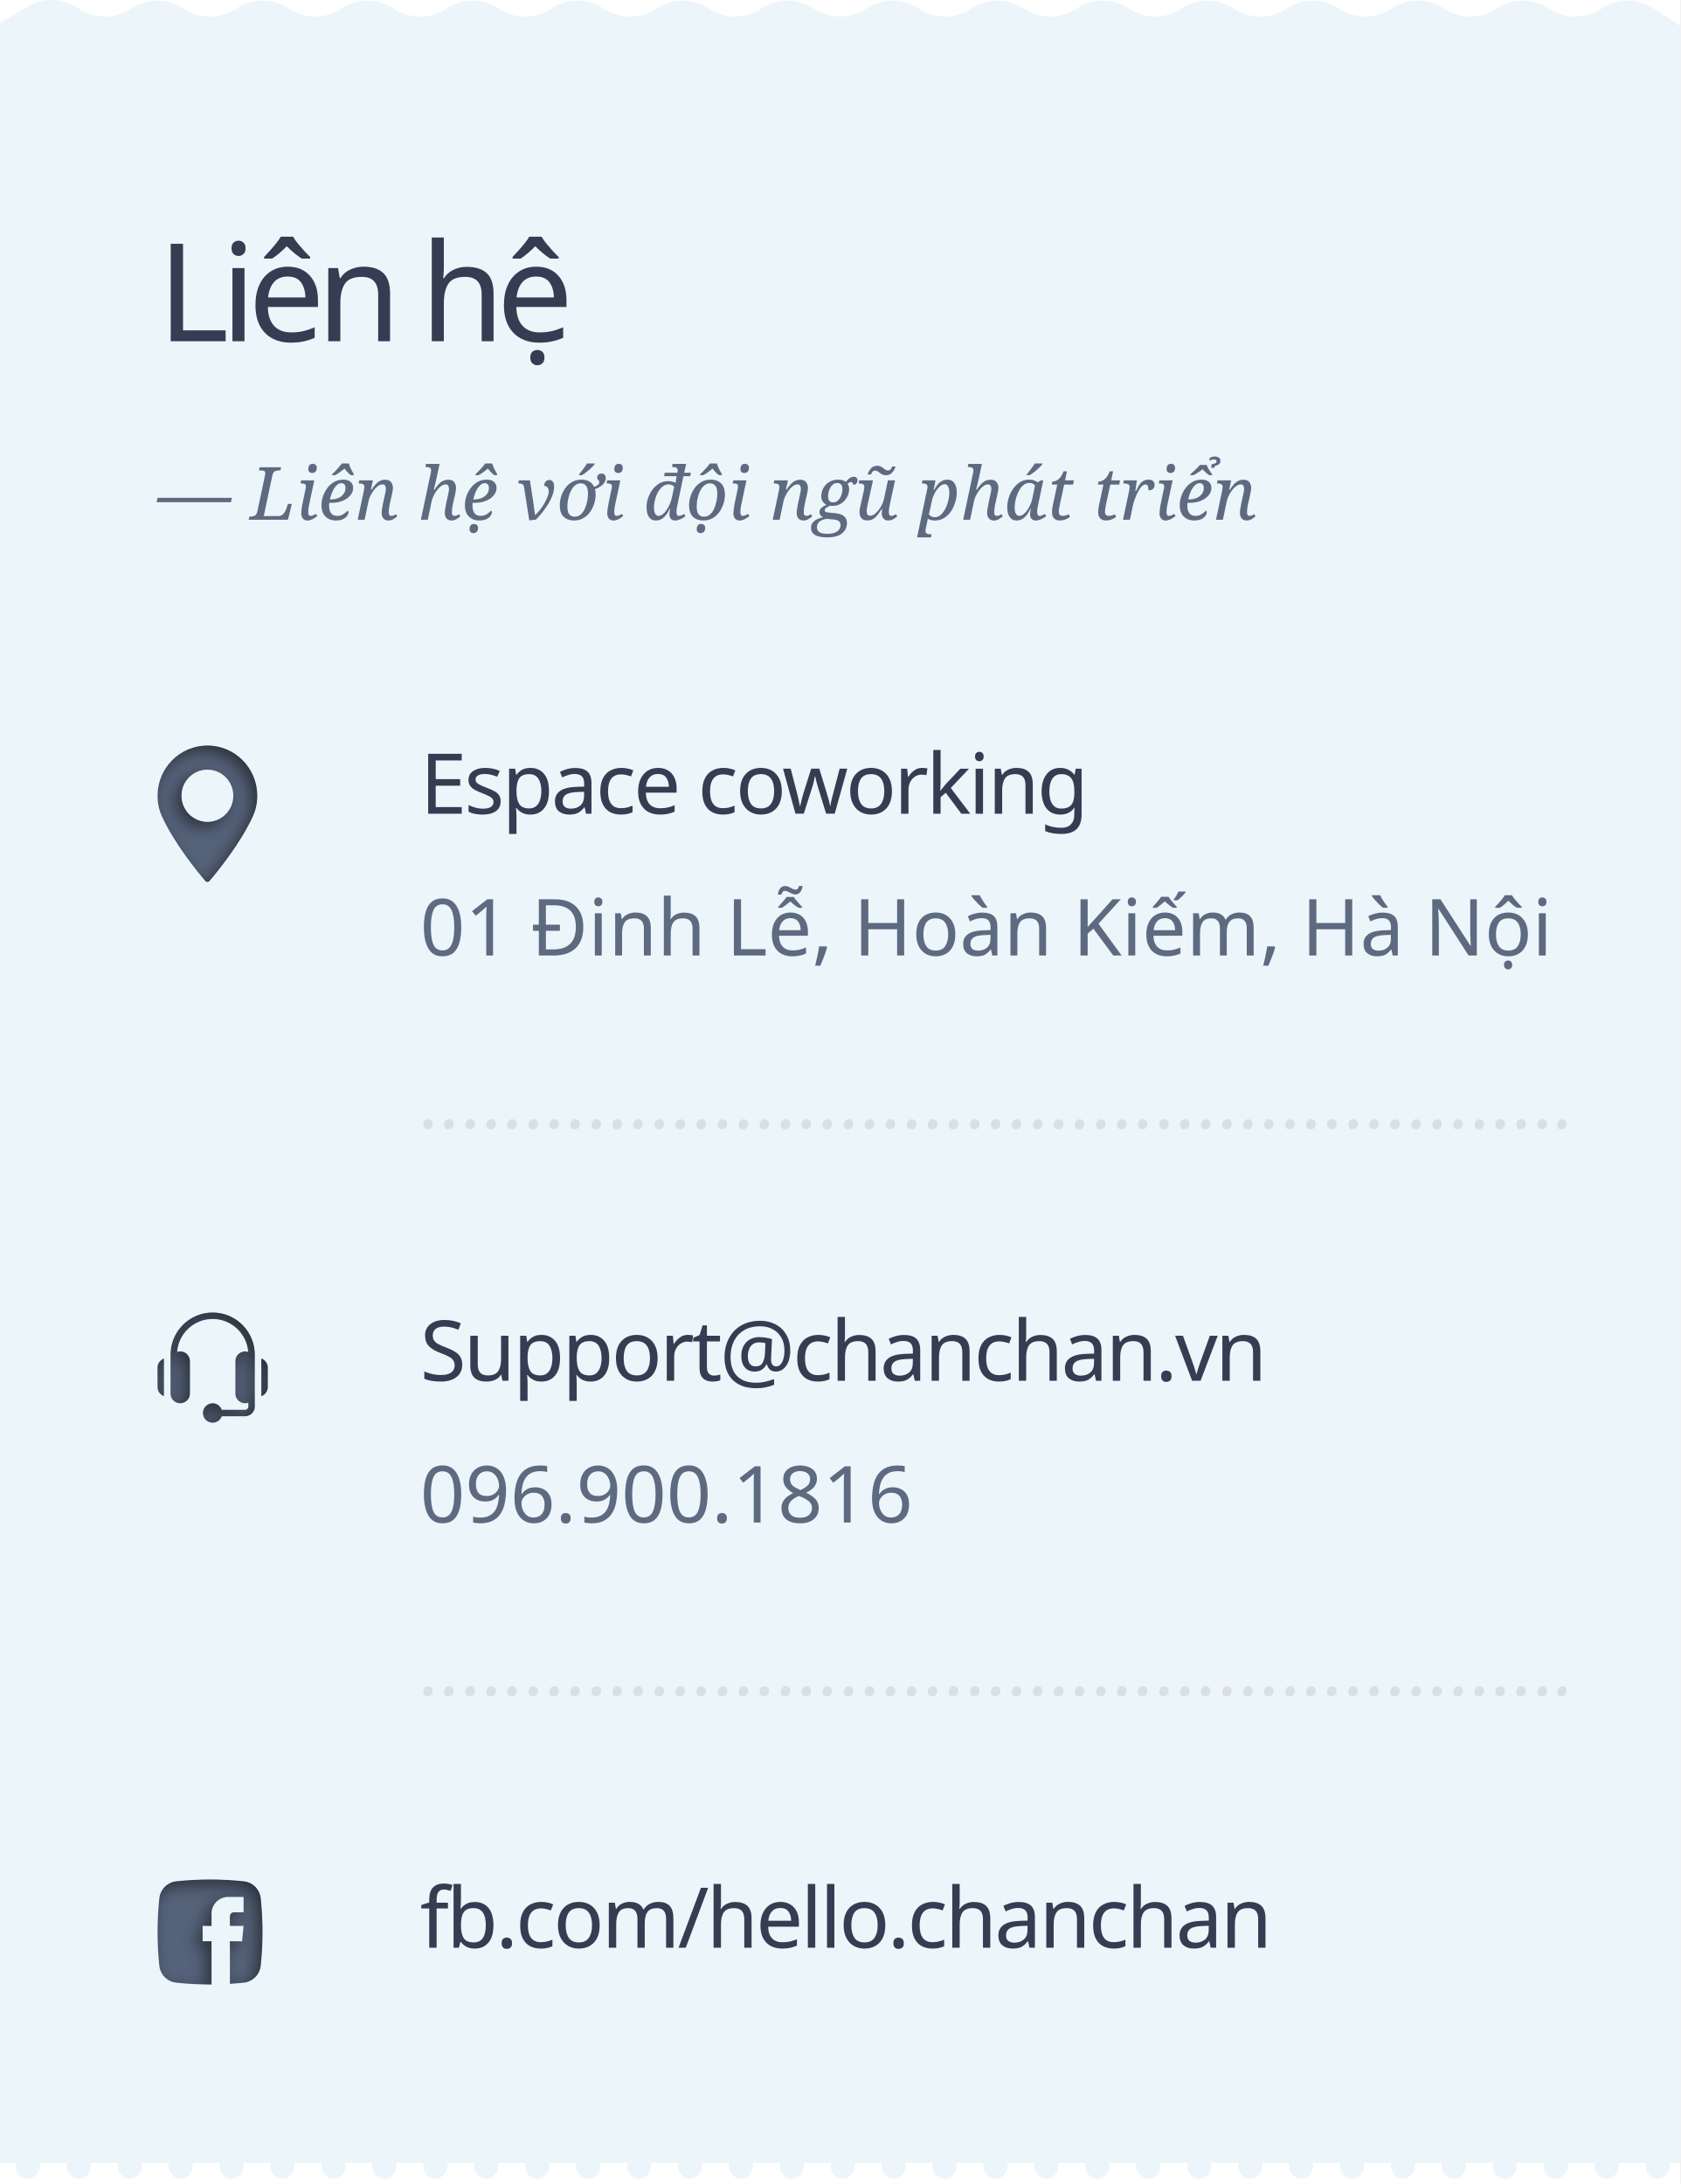
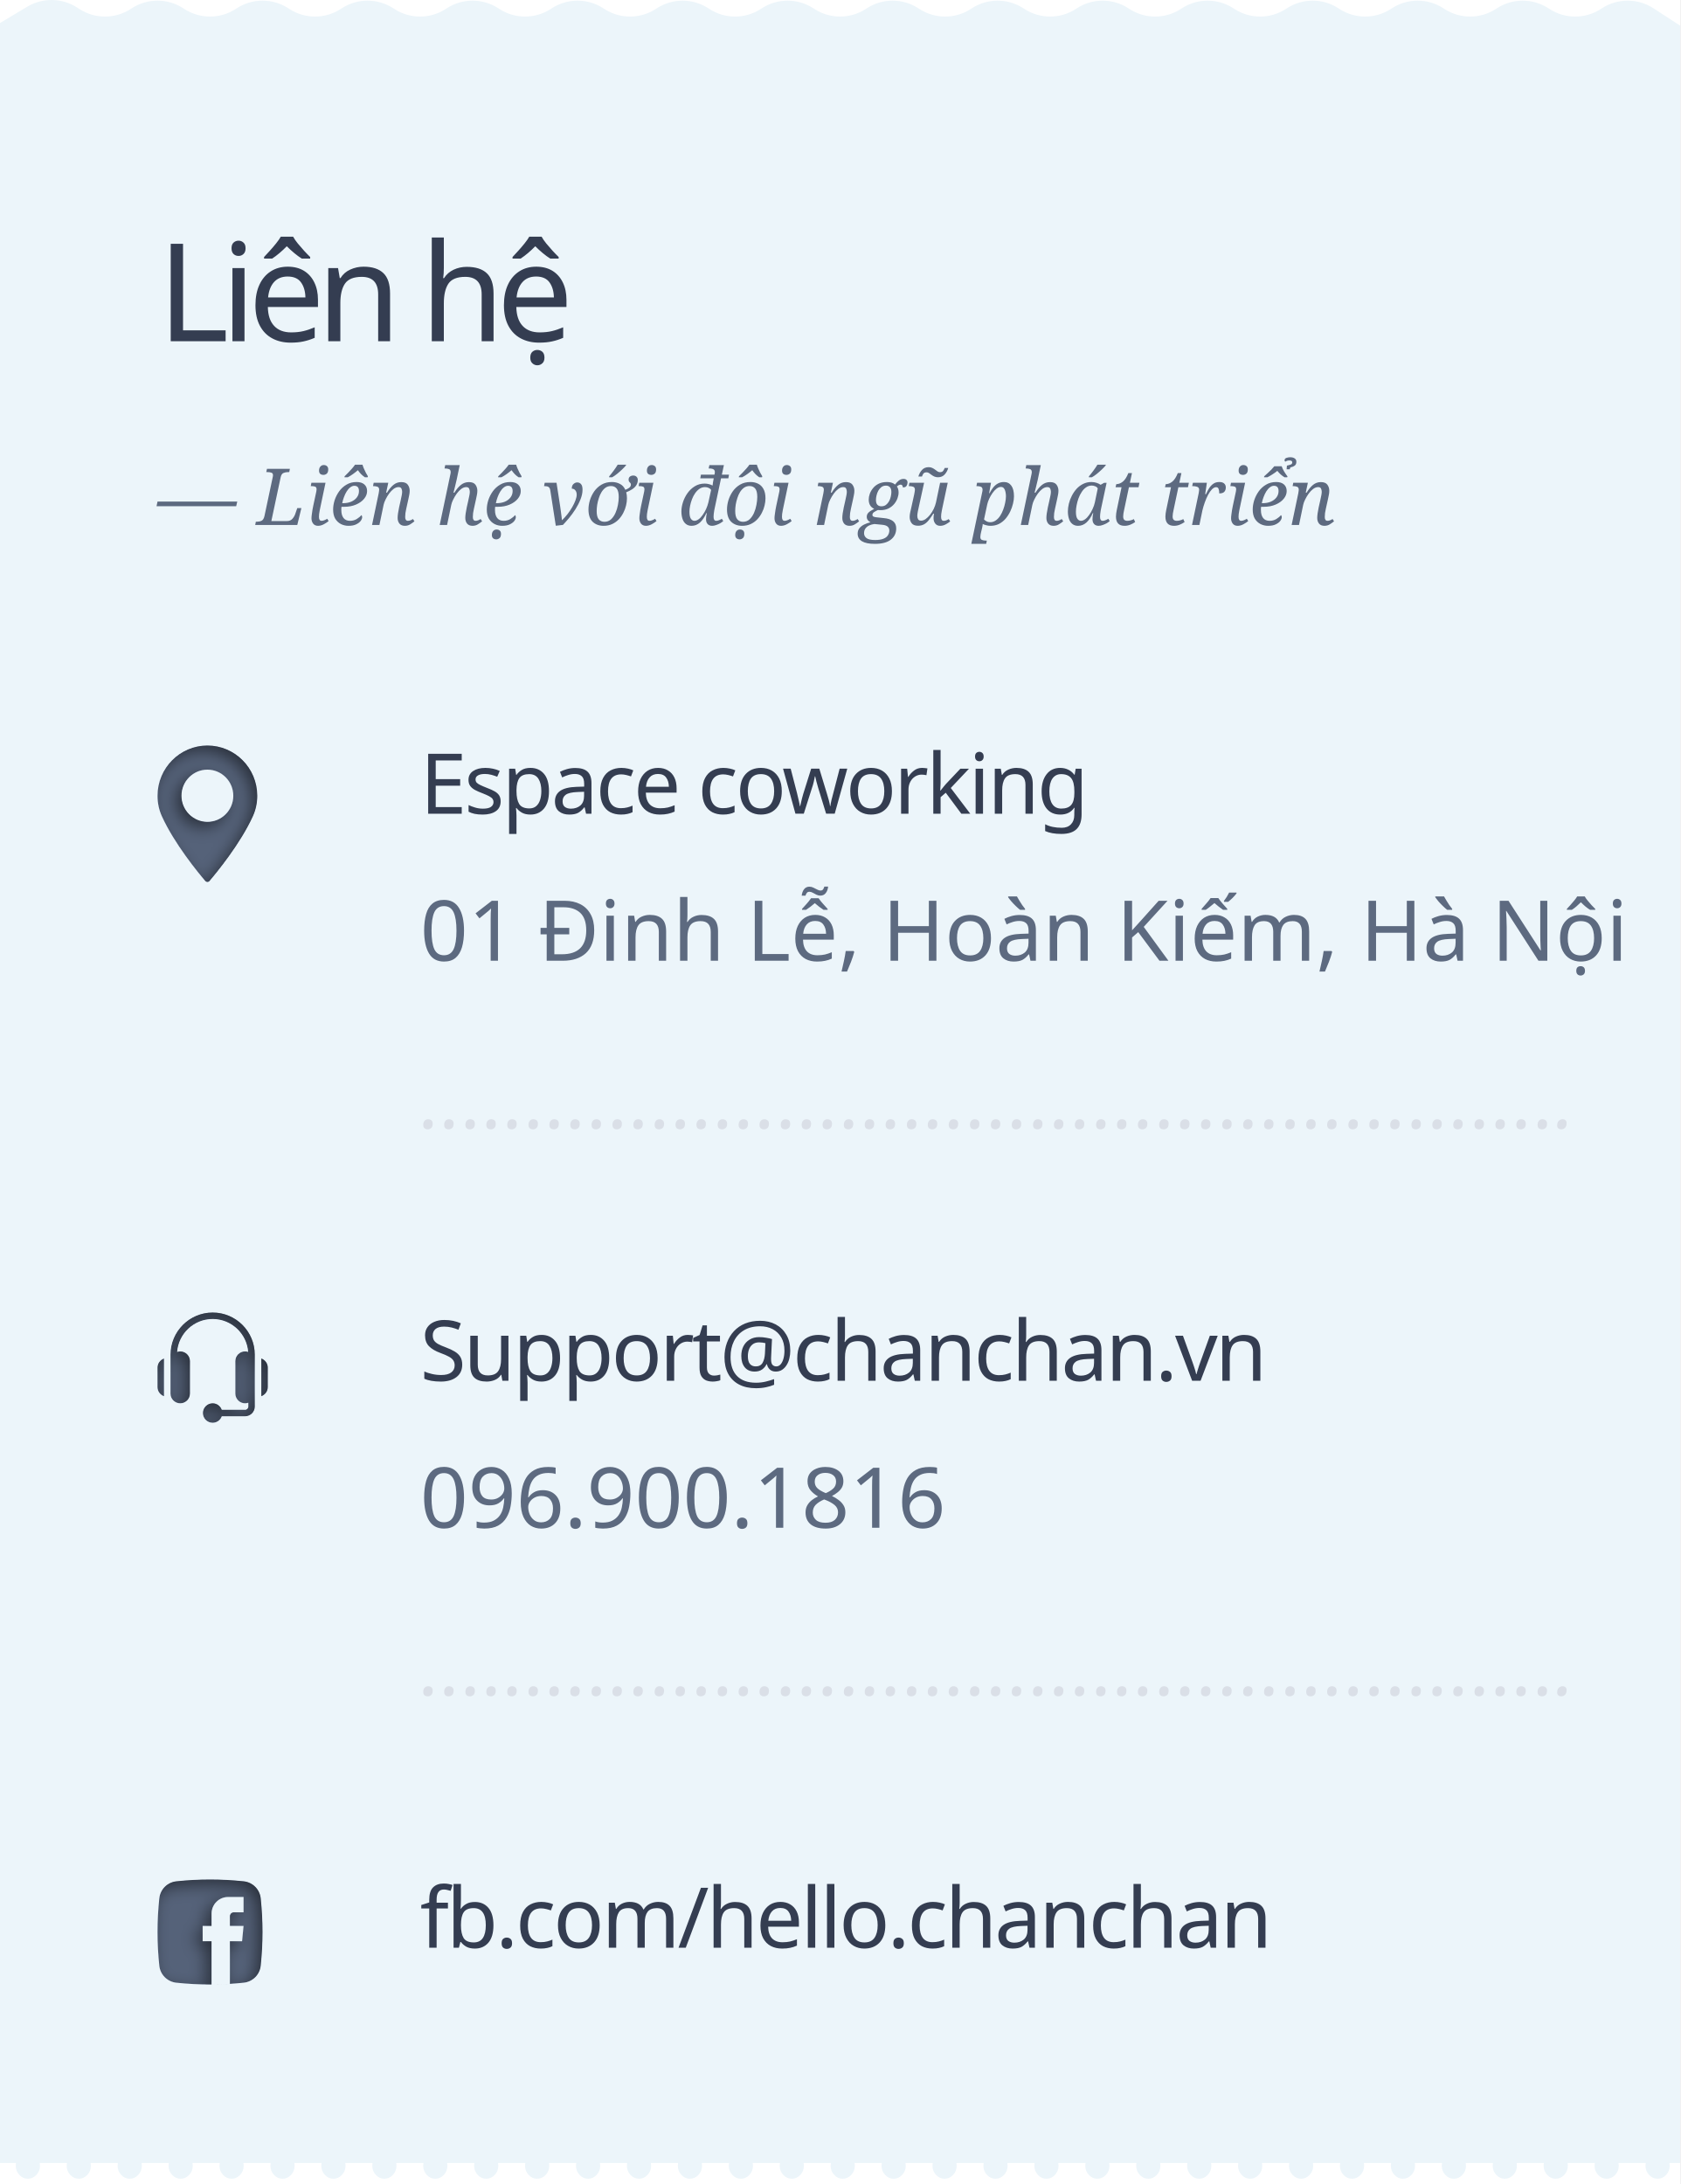
<svg xmlns="http://www.w3.org/2000/svg" xmlns:xlink="http://www.w3.org/1999/xlink" width="320px" height="416px" viewBox="0 0 320 416" version="1.1">
  <defs>
    <path d="M46.423,377.658 C42.145,378.114 37.855,378.114 33.577,377.658 C31.872,377.476 30.524,376.128 30.342,374.423 C29.886,370.145 29.886,365.855 30.342,361.577 C30.524,359.872 31.872,358.524 33.577,358.342 C37.855,357.886 42.145,357.886 46.423,358.342 C48.128,358.524 49.476,359.872 49.658,361.577 C50.114,365.855 50.114,370.145 49.658,374.423 C49.476,376.128 48.129,377.476 46.423,377.658 Z M40.291,377.999 C41.456,377.993 42.621,377.954 43.786,377.881 L43.786,369.761 L46.105,369.761 L46.385,366.843 L43.786,366.843 L43.786,364.99 C43.786,364.581 44.118,364.249 44.527,364.249 L46.385,364.249 L46.385,361.331 L43.446,361.331 C41.703,361.331 40.291,362.743 40.291,364.486 L40.291,366.843 L38.593,366.843 L38.593,369.761 L40.291,369.761 L40.291,377.999 Z" id="path-1" />
    <filter x="-10.0%" y="-10.0%" width="120.0%" height="120.0%" filterUnits="objectBoundingBox" id="filter-2">
      <feGaussianBlur stdDeviation="1.5" in="SourceAlpha" result="shadowBlurInner1" />
      <feOffset dx="-1" dy="1" in="shadowBlurInner1" result="shadowOffsetInner1" />
      <feComposite in="shadowOffsetInner1" in2="SourceAlpha" operator="arithmetic" k2="-1" k3="1" result="shadowInnerInner1" />
      <feColorMatrix values="0 0 0 0 0   0 0 0 0 0   0 0 0 0 0  0 0 0 0.5 0" type="matrix" in="shadowInnerInner1" />
    </filter>
    <path d="M39.5,142 C44.738,142 48.999,146.294 49,151.572 C49,152.949 48.721,154.263 48.169,155.479 C45.793,160.717 41.239,166.246 39.9,167.815 C39.8,167.932 39.654,168 39.5,168 C39.346,168 39.2,167.932 39.099,167.815 C37.76,166.245 33.206,160.716 30.831,155.479 C30.28,154.263 30,152.949 30,151.572 C30,146.294 34.262,142 39.5,142 Z M39.5,156.544 C42.221,156.544 44.435,154.313 44.434,151.572 C44.434,148.83 42.22,146.6 39.5,146.6 C36.779,146.6 34.565,148.83 34.565,151.572 C34.565,154.313 36.779,156.544 39.5,156.544 Z" id="path-3" />
    <filter x="-10.5%" y="-7.7%" width="121.1%" height="115.4%" filterUnits="objectBoundingBox" id="filter-4">
      <feGaussianBlur stdDeviation="1.5" in="SourceAlpha" result="shadowBlurInner1" />
      <feOffset dx="-1" dy="1" in="shadowBlurInner1" result="shadowOffsetInner1" />
      <feComposite in="shadowOffsetInner1" in2="SourceAlpha" operator="arithmetic" k2="-1" k3="1" result="shadowInnerInner1" />
      <feColorMatrix values="0 0 0 0 0   0 0 0 0 0   0 0 0 0 0  0 0 0 0.5 0" type="matrix" in="shadowInnerInner1" />
    </filter>
    <path d="M40.5,250 C44.927,250 48.529,253.602 48.529,258.029 C48.529,261.749 48.529,264.197 48.529,267.912 C48.529,268.934 47.698,269.765 46.677,269.765 L42.239,269.765 C41.983,270.482 41.304,271 40.5,271 C39.478,271 38.647,270.169 38.647,269.147 C38.647,268.125 39.478,267.294 40.5,267.294 C41.304,267.294 41.983,267.812 42.239,268.529 L46.677,268.529 C47.017,268.529 47.294,268.253 47.294,267.912 L47.294,267.18 C47.1,267.25 46.894,267.294 46.677,267.294 C45.655,267.294 44.823,266.463 44.823,265.441 L44.823,259.265 C44.823,258.243 45.655,257.412 46.677,257.412 C46.884,257.412 47.082,257.449 47.268,257.512 C47.002,254.008 44.071,251.235 40.5,251.235 C36.927,251.235 33.995,254.01 33.732,257.517 C33.919,257.454 34.116,257.412 34.323,257.412 C35.345,257.412 36.177,258.243 36.177,259.265 L36.177,265.441 C36.177,266.463 35.345,267.294 34.323,267.294 C33.302,267.294 32.471,266.463 32.471,265.441 L32.471,258.029 C32.471,253.602 36.073,250 40.5,250 Z M49.765,258.761 C50.482,259.017 51,259.696 51,260.5 L51,264.206 C51,265.01 50.482,265.689 49.765,265.945 L49.765,258.761 Z M30,260.5 C30,259.696 30.518,259.017 31.235,258.761 L31.235,265.945 C30.518,265.689 30,265.01 30,264.206 L30,260.5 Z" id="path-5" />
    <filter x="-9.5%" y="-9.5%" width="119.0%" height="119.0%" filterUnits="objectBoundingBox" id="filter-6">
      <feGaussianBlur stdDeviation="1.5" in="SourceAlpha" result="shadowBlurInner1" />
      <feOffset dx="-1" dy="1" in="shadowBlurInner1" result="shadowOffsetInner1" />
      <feComposite in="shadowOffsetInner1" in2="SourceAlpha" operator="arithmetic" k2="-1" k3="1" result="shadowInnerInner1" />
      <feColorMatrix values="0 0 0 0 0   0 0 0 0 0   0 0 0 0 0  0 0 0 0.5 0" type="matrix" in="shadowInnerInner1" />
    </filter>
  </defs>
  <g id="lienhe" stroke="none" stroke-width="1" fill="none" fill-rule="evenodd">
    <rect fill="#FFFFFF" x="0" y="0" width="320" height="416" />
    <path d="M0.001,4.391 L5.182,1.283 C8.131,-0.487 11.831,-0.421 14.715,1.453 L15.099,1.702 C18.08,3.639 21.923,3.639 24.904,1.702 L25.099,1.575 C28.08,-0.361 31.923,-0.361 34.904,1.575 L35.099,1.702 C38.08,3.639 41.923,3.639 44.904,1.702 L45.099,1.575 C48.08,-0.361 51.923,-0.361 54.904,1.575 L55.099,1.702 C58.08,3.639 61.923,3.639 64.904,1.702 L65.099,1.575 C68.08,-0.361 71.923,-0.361 74.904,1.575 L75.099,1.702 C78.08,3.639 81.923,3.639 84.904,1.702 L85.099,1.575 C88.08,-0.361 91.923,-0.361 94.904,1.575 L95.099,1.702 C98.08,3.639 101.923,3.639 104.904,1.702 L105.098,1.576 C108.08,-0.361 111.923,-0.36 114.905,1.577 L115.096,1.702 C118.079,3.641 121.924,3.64 124.906,1.701 L125.095,1.579 C128.078,-0.36 131.922,-0.36 134.905,1.578 L135.095,1.702 C138.078,3.64 141.922,3.64 144.905,1.702 L145.095,1.578 C148.078,-0.36 151.922,-0.36 154.905,1.578 L155.095,1.702 C158.078,3.64 161.922,3.64 164.905,1.702 L165.095,1.578 C168.078,-0.36 171.922,-0.36 174.905,1.578 L175.095,1.702 C178.078,3.64 181.922,3.64 184.905,1.702 L185.095,1.578 C188.078,-0.36 191.922,-0.36 194.905,1.578 L195.095,1.702 C198.078,3.64 201.922,3.64 204.905,1.702 L205.095,1.578 C208.078,-0.36 211.922,-0.36 214.905,1.578 L215.095,1.702 C218.078,3.64 221.922,3.64 224.905,1.702 L225.095,1.578 C228.078,-0.36 231.922,-0.36 234.905,1.578 L235.095,1.702 C238.078,3.64 241.922,3.64 244.905,1.702 L245.095,1.578 C248.078,-0.36 251.922,-0.36 254.905,1.578 L255.095,1.702 C258.078,3.64 261.922,3.64 264.905,1.702 L265.095,1.578 C268.078,-0.36 271.922,-0.36 274.905,1.578 L275.095,1.702 C278.078,3.64 281.922,3.64 284.905,1.702 L285.095,1.578 C288.078,-0.36 291.922,-0.36 294.905,1.578 L295.095,1.702 C298.078,3.64 301.922,3.64 304.905,1.702 L305.095,1.578 C308.078,-0.36 311.922,-0.36 314.905,1.578 L320,4.89 L320,416 L0,416 L0.001,4.391 Z" id="Rectangle" fill="#ECF5FA" />
    <path d="M3.047,412 C3.016,412.167 3,412.34 3,412.519 C3,413.199 3.229,413.782 3.687,414.269 C4.144,414.756 4.684,415 5.306,415 C5.916,415 6.453,414.76 6.917,414.279 C7.38,413.798 7.612,413.212 7.612,412.519 C7.612,412.34 7.596,412.167 7.564,412 L12.747,412 C12.715,412.167 12.7,412.34 12.7,412.519 C12.7,413.199 12.928,413.782 13.386,414.269 C13.844,414.756 14.384,415 15.006,415 C15.616,415 16.153,414.76 16.616,414.279 C17.08,413.798 17.312,413.212 17.312,412.519 C17.312,412.34 17.296,412.167 17.264,412 L22.446,412 C22.415,412.167 22.399,412.34 22.399,412.519 C22.399,413.199 22.628,413.782 23.086,414.269 C23.543,414.756 24.083,415 24.705,415 C25.327,415 25.867,414.756 26.325,414.269 C26.783,413.782 27.011,413.199 27.011,412.519 C27.011,412.34 26.996,412.167 26.964,412 L32.146,412 C32.115,412.167 32.099,412.34 32.099,412.519 C32.099,413.199 32.328,413.782 32.785,414.269 C33.243,414.756 33.783,415 34.405,415 C35.015,415 35.552,414.76 36.016,414.279 C36.479,413.798 36.711,413.212 36.711,412.519 C36.711,412.34 36.695,412.167 36.663,412 L41.846,412 C41.814,412.167 41.798,412.34 41.798,412.519 C41.798,413.199 42.027,413.782 42.485,414.269 C42.943,414.756 43.483,415 44.105,415 C44.715,415 45.252,414.76 45.715,414.279 C46.179,413.798 46.411,413.212 46.411,412.519 C46.411,412.34 46.395,412.167 46.363,412 L51.545,412 C51.514,412.167 51.498,412.34 51.498,412.519 C51.498,413.199 51.727,413.782 52.185,414.269 C52.642,414.756 53.182,415 53.804,415 C54.426,415 54.966,414.756 55.424,414.269 C55.881,413.782 56.11,413.199 56.11,412.519 C56.11,412.34 56.095,412.167 56.063,412 L61.245,412 C61.213,412.167 61.198,412.34 61.198,412.519 C61.198,413.199 61.427,413.782 61.884,414.269 C62.342,414.756 62.882,415 63.504,415 C64.114,415 64.651,414.76 65.115,414.279 C65.578,413.798 65.81,413.212 65.81,412.519 C65.81,412.34 65.794,412.167 65.762,412 L70.945,412 C70.913,412.167 70.897,412.34 70.897,412.519 C70.897,413.199 71.126,413.782 71.584,414.269 C72.042,414.756 72.581,415 73.203,415 C73.814,415 74.351,414.76 74.814,414.279 C75.278,413.798 75.51,413.212 75.51,412.519 C75.51,412.34 75.494,412.167 75.462,412 L80.644,412 C80.613,412.167 80.597,412.34 80.597,412.519 C80.597,413.199 80.826,413.782 81.284,414.269 C81.741,414.756 82.281,415 82.903,415 C83.525,415 84.065,414.756 84.523,414.269 C84.98,413.782 85.209,413.199 85.209,412.519 C85.209,412.34 85.193,412.167 85.162,412 L90.344,412 C90.312,412.167 90.297,412.34 90.297,412.519 C90.297,413.199 90.525,413.782 90.983,414.269 C91.441,414.756 91.981,415 92.603,415 C93.213,415 93.75,414.76 94.213,414.279 C94.677,413.798 94.909,413.212 94.909,412.519 C94.909,412.34 94.893,412.167 94.861,412 L100.043,412 C100.012,412.167 99.996,412.34 99.996,412.519 C99.996,413.199 100.225,413.782 100.683,414.269 C101.14,414.756 101.68,415 102.302,415 C102.913,415 103.449,414.76 103.913,414.279 C104.377,413.798 104.608,413.212 104.608,412.519 C104.608,412.34 104.592,412.167 104.561,412 L109.743,412 C109.712,412.167 109.696,412.34 109.696,412.519 C109.696,413.199 109.925,413.782 110.382,414.269 C110.84,414.756 111.38,415 112.002,415 C112.624,415 113.164,414.756 113.621,414.269 C114.079,413.782 114.308,413.199 114.308,412.519 C114.308,412.34 114.292,412.167 114.261,412 L119.443,412 C119.411,412.167 119.395,412.34 119.395,412.519 C119.395,413.199 119.624,413.782 120.082,414.269 C120.54,414.756 121.08,415 121.702,415 C122.312,415 122.849,414.76 123.312,414.279 C123.776,413.798 124.008,413.212 124.008,412.519 C124.008,412.34 123.992,412.167 123.96,412 L129.142,412 C129.111,412.167 129.095,412.34 129.095,412.519 C129.095,413.199 129.324,413.782 129.782,414.269 C130.239,414.756 130.779,415 131.401,415 C132.011,415 132.548,414.76 133.012,414.279 C133.475,413.798 133.707,413.212 133.707,412.519 C133.707,412.34 133.691,412.167 133.659,412 L138.842,412 C138.81,412.167 138.795,412.34 138.795,412.519 C138.795,413.199 139.024,413.782 139.481,414.269 C139.939,414.756 140.479,415 141.101,415 C141.723,415 142.263,414.756 142.72,414.269 C143.178,413.782 143.407,413.199 143.407,412.519 C143.407,412.34 143.391,412.167 143.36,412 L148.542,412 C148.51,412.167 148.494,412.34 148.494,412.519 C148.494,413.199 148.723,413.782 149.181,414.269 C149.639,414.756 150.178,415 150.8,415 C151.411,415 151.948,414.76 152.411,414.279 C152.875,413.798 153.106,413.212 153.106,412.519 C153.106,412.34 153.091,412.167 153.059,412 L158.241,412 C158.21,412.167 158.194,412.34 158.194,412.519 C158.194,413.199 158.423,413.782 158.88,414.269 C159.338,414.756 159.878,415 160.5,415 C161.11,415 161.647,414.76 162.111,414.279 C162.574,413.798 162.806,413.212 162.806,412.519 C162.806,412.34 162.79,412.167 162.758,412 L167.941,412 C167.909,412.167 167.894,412.34 167.894,412.519 C167.894,413.199 168.122,413.782 168.58,414.269 C169.038,414.756 169.578,415 170.2,415 C170.822,415 171.361,414.756 171.819,414.269 C172.277,413.782 172.506,413.199 172.506,412.519 C172.506,412.34 172.49,412.167 172.458,412 L177.64,412 C177.609,412.167 177.593,412.34 177.593,412.519 C177.593,413.199 177.822,413.782 178.28,414.269 C178.737,414.756 179.277,415 179.899,415 C180.51,415 181.046,414.76 181.51,414.279 C181.974,413.798 182.205,413.212 182.205,412.519 C182.205,412.34 182.189,412.167 182.158,412 L187.34,412 C187.309,412.167 187.293,412.34 187.293,412.519 C187.293,413.199 187.522,413.782 187.979,414.269 C188.437,414.756 188.977,415 189.599,415 C190.209,415 190.746,414.76 191.21,414.279 C191.673,413.798 191.905,413.212 191.905,412.519 C191.905,412.34 191.889,412.167 191.857,412 L197.04,412 C197.008,412.167 196.992,412.34 196.992,412.519 C196.992,413.199 197.221,413.782 197.679,414.269 C198.137,414.756 198.676,415 199.298,415 C199.92,415 200.46,414.756 200.918,414.269 C201.376,413.782 201.605,413.199 201.605,412.519 C201.605,412.34 201.589,412.167 201.557,412 L206.739,412 C206.708,412.167 206.692,412.34 206.692,412.519 C206.692,413.199 206.921,413.782 207.379,414.269 C207.836,414.756 208.376,415 208.998,415 C209.608,415 210.145,414.76 210.609,414.279 C211.072,413.798 211.304,413.212 211.304,412.519 C211.304,412.34 211.288,412.167 211.256,412 L216.439,412 C216.407,412.167 216.392,412.34 216.392,412.519 C216.392,413.199 216.62,413.782 217.078,414.269 C217.536,414.756 218.076,415 218.698,415 C219.308,415 219.845,414.76 220.308,414.279 C220.772,413.798 221.004,413.212 221.004,412.519 C221.004,412.34 220.988,412.167 220.956,412 L226.138,412 C226.107,412.167 226.091,412.34 226.091,412.519 C226.091,413.199 226.32,413.782 226.778,414.269 C227.236,414.756 227.775,415 228.397,415 C229.019,415 229.559,414.756 230.017,414.269 C230.475,413.782 230.703,413.199 230.703,412.519 C230.703,412.34 230.688,412.167 230.656,412 L235.838,412 C235.807,412.167 235.791,412.34 235.791,412.519 C235.791,413.199 236.02,413.782 236.477,414.269 C236.935,414.756 237.475,415 238.097,415 C238.707,415 239.244,414.76 239.708,414.279 C240.171,413.798 240.403,413.212 240.403,412.519 C240.403,412.34 240.387,412.167 240.355,412 L245.538,412 C245.506,412.167 245.49,412.34 245.49,412.519 C245.49,413.199 245.719,413.782 246.177,414.269 C246.635,414.756 247.175,415 247.797,415 C248.407,415 248.944,414.76 249.407,414.279 C249.871,413.798 250.103,413.212 250.103,412.519 C250.103,412.34 250.087,412.167 250.055,412 L255.237,412 C255.206,412.167 255.19,412.34 255.19,412.519 C255.19,413.199 255.419,413.782 255.877,414.269 C256.334,414.756 256.874,415 257.496,415 C258.118,415 258.658,414.756 259.116,414.269 C259.573,413.782 259.802,413.199 259.802,412.519 C259.802,412.34 259.787,412.167 259.755,412 L264.937,412 C264.905,412.167 264.89,412.34 264.89,412.519 C264.89,413.199 265.119,413.782 265.576,414.269 C266.034,414.756 266.574,415 267.196,415 C267.806,415 268.343,414.76 268.807,414.279 C269.27,413.798 269.502,413.212 269.502,412.519 C269.502,412.34 269.486,412.167 269.454,412 L274.637,412 C274.605,412.167 274.589,412.34 274.589,412.519 C274.589,413.199 274.818,413.782 275.276,414.269 C275.734,414.756 276.273,415 276.895,415 C277.506,415 278.043,414.76 278.506,414.279 C278.97,413.798 279.202,413.212 279.202,412.519 C279.202,412.34 279.186,412.167 279.154,412 L284.336,412 C284.305,412.167 284.289,412.34 284.289,412.519 C284.289,413.199 284.518,413.782 284.976,414.269 C285.433,414.756 285.973,415 286.595,415 C287.217,415 287.757,414.756 288.215,414.269 C288.672,413.782 288.901,413.199 288.901,412.519 C288.901,412.34 288.885,412.167 288.854,412 L294.036,412 C294.004,412.167 293.989,412.34 293.989,412.519 C293.989,413.199 294.217,413.782 294.675,414.269 C295.133,414.756 295.673,415 296.295,415 C296.905,415 297.442,414.76 297.905,414.279 C298.369,413.798 298.601,413.212 298.601,412.519 C298.601,412.34 298.585,412.167 298.553,412 L303.735,412 C303.704,412.167 303.688,412.34 303.688,412.519 C303.688,413.199 303.917,413.782 304.375,414.269 C304.832,414.756 305.372,415 305.994,415 C306.605,415 307.141,414.76 307.605,414.279 C308.069,413.798 308.3,413.212 308.3,412.519 C308.3,412.34 308.284,412.167 308.253,412 L313.435,412 C313.404,412.167 313.388,412.34 313.388,412.519 C313.388,413.199 313.617,413.782 314.074,414.269 C314.532,414.756 315.072,415 315.694,415 C316.316,415 316.856,414.756 317.313,414.269 C317.771,413.782 318,413.199 318,412.519 C318,412.34 317.984,412.167 317.953,412 L320,412 L320,416 L0,416 L0,412 L3.047,412 Z" id="Rectangle-2" fill="#FFFFFF" />
    <g id="facebook">
      <use fill="#556279" fill-rule="evenodd" xlink:href="#path-1" />
      <use fill="black" fill-opacity="1" filter="url(#filter-2)" xlink:href="#path-1" />
    </g>
    <g id="location">
      <use fill="#556279" fill-rule="evenodd" xlink:href="#path-3" />
      <use fill="black" fill-opacity="1" filter="url(#filter-4)" xlink:href="#path-3" />
    </g>
    <g id="phone">
      <use fill="#556279" fill-rule="evenodd" xlink:href="#path-5" />
      <use fill="black" fill-opacity="1" filter="url(#filter-6)" xlink:href="#path-5" />
    </g>
    <text id="Support@chanchan.vn" font-family="SFCompactDisplay-Semibold, SF Compact Display" font-size="16" font-weight="500" line-spacing="20" letter-spacing="-0.48" fill="#343D51">
      <tspan x="80" y="263">Support@chanchan.vn</tspan>
    </text>
-     <text id="096.900.1816" font-family="SFCompactDisplay-Regular, SF Compact Display" font-size="15" font-weight="normal" line-spacing="22" fill="#5D6A80">
-       <tspan x="80" y="290">096.900.1816</tspan>
+     <text id="096.900.1816" font-family="SFCompactDisplay-Regular, SF Compact Display" font-size="16" font-weight="normal" line-spacing="22" fill="#5D6A80">
+       <tspan x="80" y="291">096.900.1816</tspan>
    </text>
    <text id="fb.com/hello.chancha" font-family="SFCompactDisplay-Semibold, SF Compact Display" font-size="16" font-weight="500" line-spacing="20" letter-spacing="-0.48" fill="#343D51">
      <tspan x="80" y="371">fb.com/hello.chanchan</tspan>
    </text>
    <text id="………………………………………………." font-family="Georgia-Italic, Georgia" font-size="14" font-style="italic" font-weight="normal" line-spacing="22" fill="#DADFE7">
      <tspan x="80" y="215">……………………………………………….</tspan>
    </text>
    <text id="………………………………………………." font-family="Georgia-Italic, Georgia" font-size="14" font-style="italic" font-weight="normal" line-spacing="22" fill="#DADFE7">
      <tspan x="80" y="323">……………………………………………….</tspan>
    </text>
    <text id="Espace-coworking" font-family="SFCompactDisplay-Semibold, SF Compact Display" font-size="16" font-weight="500" line-spacing="20" letter-spacing="-0.48" fill="#343D51">
      <tspan x="80" y="155">Espace coworking</tspan>
    </text>
-     <text id="01-Đinh-Lễ,-Hoàn-Kiế" font-family="SFCompactDisplay-Regular, SF Compact Display" font-size="15" font-weight="normal" line-spacing="22" fill="#5D6A80">
-       <tspan x="80" y="182">01 Đinh Lễ, Hoàn Kiếm, Hà Nội</tspan>
+     <text id="01-Đinh-Lễ,-Hoàn-Kiế" font-family="SFCompactDisplay-Regular, SF Compact Display" font-size="16" font-weight="normal" line-spacing="22" fill="#5D6A80">
+       <tspan x="80" y="183">01 Đinh Lễ, Hoàn Kiếm, Hà Nội</tspan>
    </text>
-     <text id="—-Liên-hệ-với-đội-ng" font-family="Georgia-Italic, Georgia" font-size="14" font-style="italic" font-weight="normal" line-spacing="22" fill="#5D6A80">
-       <tspan x="30" y="99">— Liên hệ với đội ngũ phát triển</tspan>
+     <text id="—-Liên-hệ-với-đội-ng" font-family="Georgia-Italic, Georgia" font-size="15" font-style="italic" font-weight="normal" line-spacing="22" fill="#5D6A80">
+       <tspan x="30" y="100">— Liên hệ với đội ngũ phát triển</tspan>
    </text>
    <text id="Liên-hệ" font-family="SFCompactDisplay-Semibold, SF Compact Display" font-size="26" font-weight="500" line-spacing="26" letter-spacing="-1.56" fill="#343D51">
      <tspan x="30" y="65">Liên hệ</tspan>
    </text>
  </g>
</svg>
